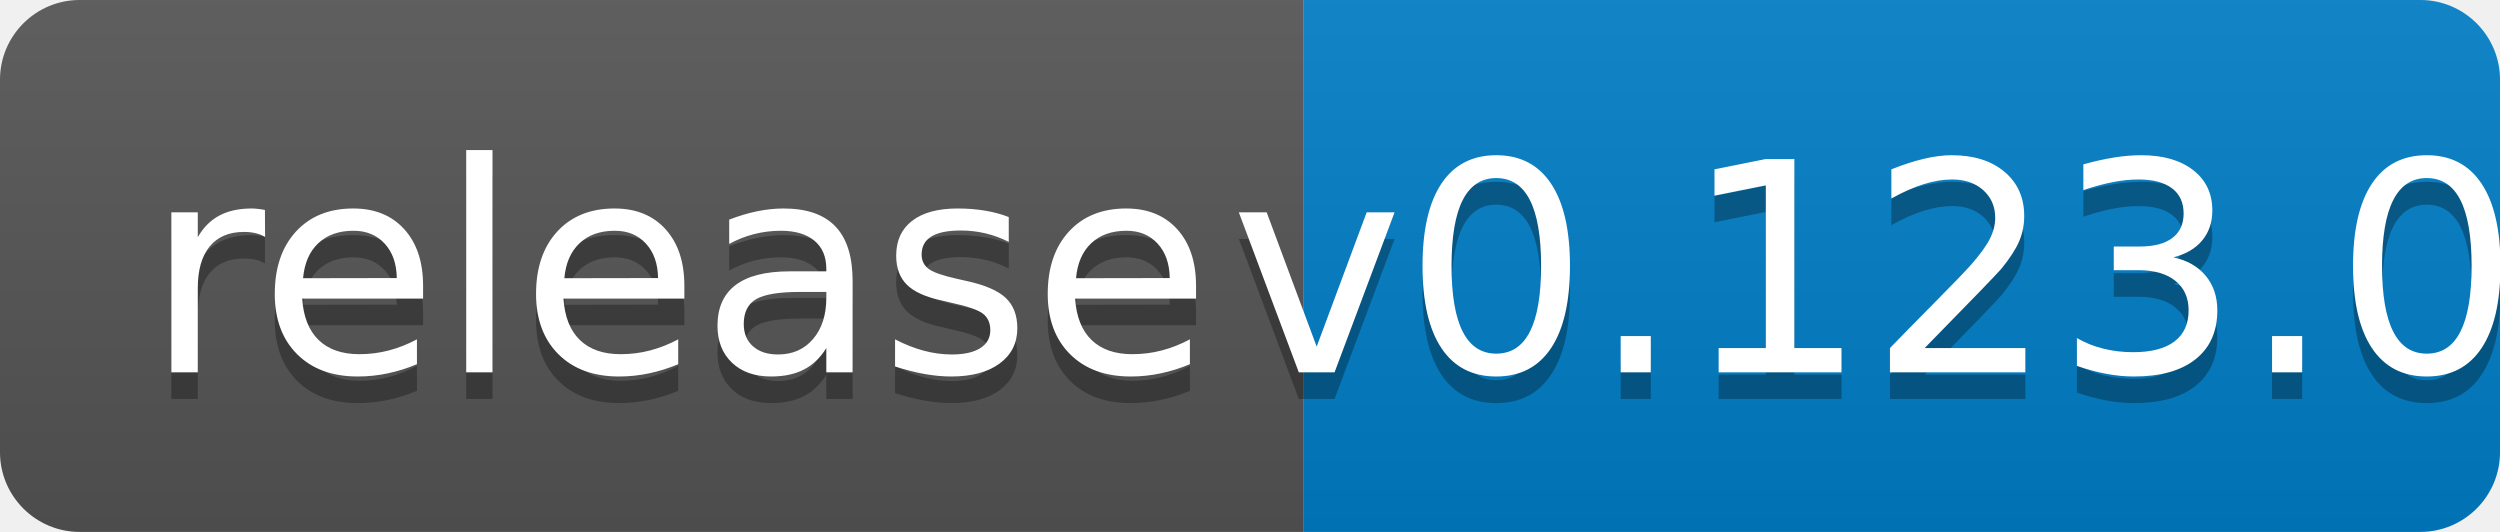
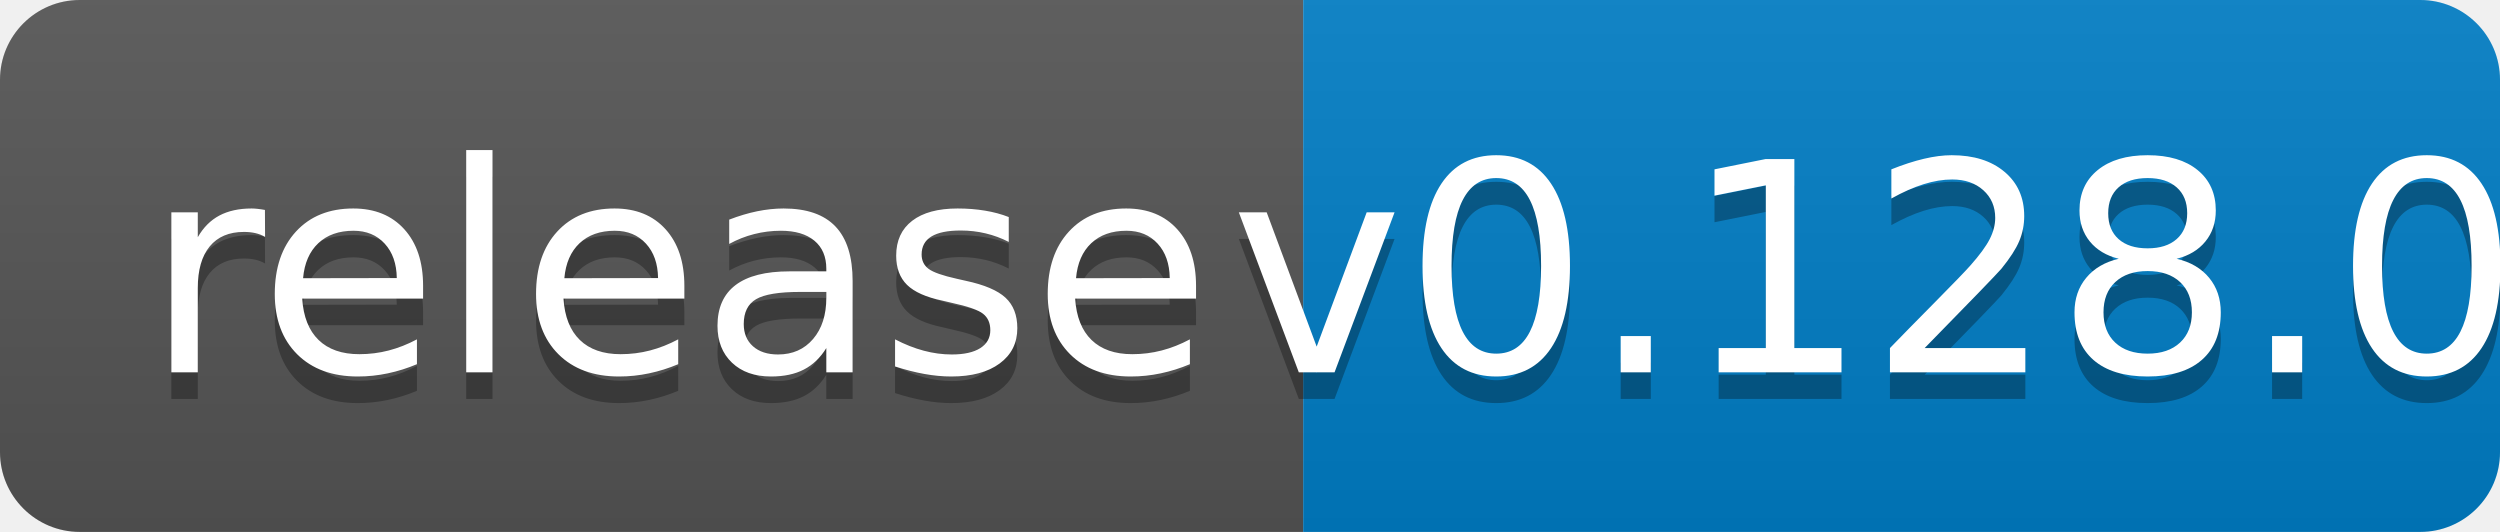
<svg xmlns="http://www.w3.org/2000/svg" width="94" height="20">
  <linearGradient id="b" x2="0" y2="100%">
    <stop offset="0" stop-color="#bbb" stop-opacity=".1" />
    <stop offset="1" stop-opacity=".1" />
  </linearGradient>
  <clipPath id="a">
    <rect width="94" height="20" rx="3" fill="#fff" />
  </clipPath>
  <g clip-path="url(#a)">
    <path fill="#555" d="M0 0h49v20H0z" />
    <path fill="#007ec6" d="M49 0h45v20H49z" />
    <path fill="url(#b)" d="M0 0h94v20H0z" />
  </g>
  <g fill="#fff" text-anchor="middle" font-family="DejaVu Sans,Verdana,Geneva,sans-serif" font-size="110">
    <text x="255" y="150" fill="#010101" fill-opacity=".3" transform="scale(.1)" textLength="390">release</text>
    <text x="255" y="140" transform="scale(.1)" textLength="390">release</text>
-     <text x="705" y="150" fill="#010101" fill-opacity=".3" transform="scale(.1)" textLength="350">v0.123.0</text>
-     <text x="705" y="140" transform="scale(.1)" textLength="350">v0.123.0</text>
+     <text x="705" y="150" fill="#010101" fill-opacity=".3" transform="scale(.1)" textLength="350">v0.128.0</text>
+     <text x="705" y="140" transform="scale(.1)" textLength="350">v0.128.0</text>
  </g>
</svg>
